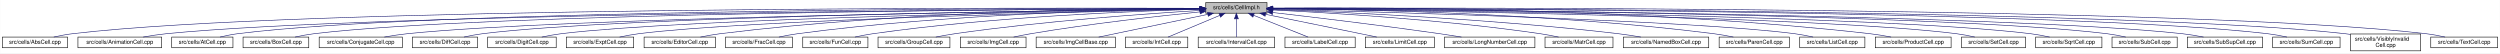
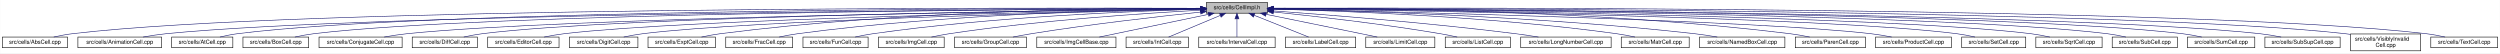
- <svg xmlns="http://www.w3.org/2000/svg" xmlns:xlink="http://www.w3.org/1999/xlink" width="4451pt" height="95pt" viewBox="0.00 0.00 4450.50 95.00">
+ <svg xmlns="http://www.w3.org/2000/svg" xmlns:xlink="http://www.w3.org/1999/xlink" width="4453pt" height="95pt" viewBox="0.00 0.00 4452.50 95.00">
  <g id="graph0" class="graph" transform="scale(1 1) rotate(0) translate(4 91)">
-     <polygon fill="white" stroke="transparent" points="-4,4 -4,-91 4446.5,-91 4446.5,4 -4,4" />
+     <polygon fill="white" stroke="transparent" points="-4,4 -4,-91 4448.5,-91 4448.5,4 -4,4" />
    <g id="node1" class="node">
      <g id="a_node1">
        <a xlink:title="Macros and types used only by cell implementations, not by cell users.">
-           <polygon fill="#bfbfbf" stroke="black" points="2142.5,-67.5 2142.5,-86.5 2251.5,-86.5 2251.5,-67.5 2142.5,-67.5" />
-           <text text-anchor="middle" x="2197" y="-74.5" font-family="Helvetica,sans-Serif" font-size="10.00">src/cells/CellImpl.h</text>
+           <polygon fill="#bfbfbf" stroke="black" points="2144.5,-67.5 2144.5,-86.5 2253.5,-86.5 2253.5,-67.5 2144.5,-67.5" />
+           <text text-anchor="middle" x="2199" y="-74.5" font-family="Helvetica,sans-Serif" font-size="10.00">src/cells/CellImpl.h</text>
        </a>
      </g>
    </g>
    <g id="node2" class="node">
      <g id="a_node2">
        <a xlink:href="AbsCell_8cpp.html" target="_top" xlink:title="This file defines the class AbsCell.">
          <polygon fill="white" stroke="black" points="0,-6 0,-25 116,-25 116,-6 0,-6" />
          <text text-anchor="middle" x="58" y="-13" font-family="Helvetica,sans-Serif" font-size="10.00">src/cells/AbsCell.cpp</text>
        </a>
      </g>
    </g>
    <g id="edge1" class="edge">
-       <path fill="none" stroke="midnightblue" d="M2132.18,-76.26C1826.57,-77.24 527.56,-78.49 125,-31 114.01,-29.7 102.16,-27.44 91.53,-25.07" />
-       <polygon fill="midnightblue" stroke="midnightblue" points="2132.22,-79.76 2142.21,-76.23 2132.2,-72.76 2132.22,-79.76" />
+       <path fill="none" stroke="midnightblue" d="M2134.12,-76.26C1828.21,-77.25 527.95,-78.53 125,-31 114.01,-29.7 102.16,-27.44 91.53,-25.07" />
+       <polygon fill="midnightblue" stroke="midnightblue" points="2134.17,-79.76 2144.16,-76.23 2134.15,-72.76 2134.17,-79.76" />
    </g>
    <g id="node3" class="node">
      <g id="a_node3">
        <a xlink:href="AnimationCell_8cpp.html" target="_top" xlink:title="This file defines the class AnimationCell.">
          <polygon fill="white" stroke="black" points="134.5,-6 134.5,-25 283.5,-25 283.5,-6 134.5,-6" />
          <text text-anchor="middle" x="209" y="-13" font-family="Helvetica,sans-Serif" font-size="10.00">src/cells/AnimationCell.cpp</text>
        </a>
      </g>
    </g>
    <g id="edge2" class="edge">
-       <path fill="none" stroke="midnightblue" d="M2131.88,-75.77C1841.21,-74.53 660.5,-67.34 292,-31 278.46,-29.67 263.81,-27.39 250.63,-25.03" />
-       <polygon fill="midnightblue" stroke="midnightblue" points="2132.23,-79.27 2142.24,-75.81 2132.26,-72.27 2132.23,-79.27" />
+       <path fill="none" stroke="midnightblue" d="M2133.81,-75.77C1842.83,-74.54 660.89,-67.37 292,-31 278.46,-29.67 263.81,-27.39 250.63,-25.03" />
+       <polygon fill="midnightblue" stroke="midnightblue" points="2134.17,-79.27 2144.19,-75.81 2134.2,-72.27 2134.17,-79.27" />
    </g>
    <g id="node4" class="node">
      <g id="a_node4">
        <a xlink:href="AtCell_8cpp.html" target="_top" xlink:title="This file defines the class AtCell.">
          <polygon fill="white" stroke="black" points="301.5,-6 301.5,-25 410.5,-25 410.5,-6 301.5,-6" />
          <text text-anchor="middle" x="356" y="-13" font-family="Helvetica,sans-Serif" font-size="10.00">src/cells/AtCell.cpp</text>
        </a>
      </g>
    </g>
    <g id="edge3" class="edge">
-       <path fill="none" stroke="midnightblue" d="M2132.12,-76.1C1853.86,-76.28 760.2,-74.14 419,-31 408.64,-29.69 397.5,-27.42 387.5,-25.06" />
-       <polygon fill="midnightblue" stroke="midnightblue" points="2132.44,-79.6 2142.44,-76.1 2132.44,-72.6 2132.44,-79.6" />
+       <path fill="none" stroke="midnightblue" d="M2134.04,-76.11C1855.48,-76.29 760.59,-74.18 419,-31 408.64,-29.69 397.5,-27.42 387.5,-25.06" />
+       <polygon fill="midnightblue" stroke="midnightblue" points="2134.38,-79.6 2144.38,-76.1 2134.38,-72.6 2134.38,-79.6" />
    </g>
    <g id="node5" class="node">
      <g id="a_node5">
        <a xlink:href="BoxCell_8cpp.html" target="_top" xlink:title="This file defines the class BoxCell.">
          <polygon fill="white" stroke="black" points="428.5,-6 428.5,-25 545.5,-25 545.5,-6 428.5,-6" />
          <text text-anchor="middle" x="487" y="-13" font-family="Helvetica,sans-Serif" font-size="10.00">src/cells/BoxCell.cpp</text>
        </a>
      </g>
    </g>
    <g id="edge4" class="edge">
-       <path fill="none" stroke="midnightblue" d="M2131.92,-75.8C1866.92,-74.76 868.32,-68.38 555,-31 543.85,-29.67 531.83,-27.39 521.04,-25.03" />
-       <polygon fill="midnightblue" stroke="midnightblue" points="2132.13,-79.3 2142.15,-75.84 2132.16,-72.3 2132.13,-79.3" />
+       <path fill="none" stroke="midnightblue" d="M2134.28,-75.81C1869.63,-74.78 868.87,-68.44 555,-31 543.85,-29.67 531.83,-27.39 521.04,-25.03" />
+       <polygon fill="midnightblue" stroke="midnightblue" points="2134.48,-79.31 2144.49,-75.85 2134.51,-72.31 2134.48,-79.31" />
    </g>
    <g id="node6" class="node">
      <g id="a_node6">
        <a xlink:href="ConjugateCell_8cpp.html" target="_top" xlink:title="This file defines the class ConjugateCell.">
          <polygon fill="white" stroke="black" points="564,-6 564,-25 712,-25 712,-6 564,-6" />
          <text text-anchor="middle" x="638" y="-13" font-family="Helvetica,sans-Serif" font-size="10.00">src/cells/ConjugateCell.cpp</text>
        </a>
      </g>
    </g>
    <g id="edge5" class="edge">
-       <path fill="none" stroke="midnightblue" d="M2132.1,-75.25C1884.72,-72.21 1000.72,-59.55 721,-31 707.61,-29.63 693.13,-27.38 680.06,-25.05" />
-       <polygon fill="midnightblue" stroke="midnightblue" points="2132.32,-78.76 2142.37,-75.38 2132.41,-71.76 2132.32,-78.76" />
+       <path fill="none" stroke="midnightblue" d="M2134.02,-75.25C1886.3,-72.22 1001.1,-59.58 721,-31 707.61,-29.63 693.13,-27.38 680.06,-25.05" />
+       <polygon fill="midnightblue" stroke="midnightblue" points="2134.25,-78.76 2144.29,-75.38 2134.33,-71.76 2134.25,-78.76" />
    </g>
    <g id="node7" class="node">
      <g id="a_node7">
        <a xlink:href="DiffCell_8cpp.html" target="_top" xlink:title="This file defines the class DiffCell.">
          <polygon fill="white" stroke="black" points="730,-6 730,-25 846,-25 846,-6 730,-6" />
          <text text-anchor="middle" x="788" y="-13" font-family="Helvetica,sans-Serif" font-size="10.00">src/cells/DiffCell.cpp</text>
        </a>
      </g>
    </g>
    <g id="edge6" class="edge">
-       <path fill="none" stroke="midnightblue" d="M2132.2,-75.37C1899.5,-72.86 1106.61,-62.19 855,-31 844.13,-29.65 832.42,-27.4 821.88,-25.07" />
-       <polygon fill="midnightblue" stroke="midnightblue" points="2132.16,-78.87 2142.2,-75.48 2132.24,-71.87 2132.16,-78.87" />
+       <path fill="none" stroke="midnightblue" d="M2134.15,-75.37C1901.17,-72.88 1107,-62.23 855,-31 844.13,-29.65 832.42,-27.4 821.88,-25.07" />
+       <polygon fill="midnightblue" stroke="midnightblue" points="2134.45,-78.88 2144.49,-75.48 2134.53,-71.88 2134.45,-78.88" />
    </g>
    <g id="node8" class="node">
      <g id="a_node8">
-         <a xlink:href="DigitCell_8cpp.html" target="_top" xlink:title="This file defines the class DigitCell.">
-           <polygon fill="white" stroke="black" points="864,-6 864,-25 986,-25 986,-6 864,-6" />
-           <text text-anchor="middle" x="925" y="-13" font-family="Helvetica,sans-Serif" font-size="10.00">src/cells/DigitCell.cpp</text>
+         <a xlink:href="EditorCell_8cpp.html" target="_top" xlink:title="This file defines the class EditorCell.">
+           <polygon fill="white" stroke="black" points="864.5,-6 864.5,-25 991.5,-25 991.5,-6 864.5,-6" />
+           <text text-anchor="middle" x="928" y="-13" font-family="Helvetica,sans-Serif" font-size="10.00">src/cells/EditorCell.cpp</text>
        </a>
      </g>
    </g>
    <g id="edge7" class="edge">
-       <path fill="none" stroke="midnightblue" d="M2132.21,-75C1915.66,-71.44 1218.09,-58.09 995,-31 983.67,-29.62 971.44,-27.36 960.42,-25.03" />
-       <polygon fill="midnightblue" stroke="midnightblue" points="2132.4,-78.5 2142.46,-75.17 2132.52,-71.5 2132.4,-78.5" />
+       <path fill="none" stroke="midnightblue" d="M2134.06,-74.92C1917.83,-71.11 1223.32,-57.09 1001,-31 989.19,-29.61 976.44,-27.35 964.96,-25.02" />
+       <polygon fill="midnightblue" stroke="midnightblue" points="2134.24,-78.42 2144.3,-75.1 2134.36,-71.42 2134.24,-78.42" />
    </g>
    <g id="node9" class="node">
      <g id="a_node9">
-         <a xlink:href="ExptCell_8cpp.html" target="_top" xlink:title="This file defines the class ExptCell.">
-           <polygon fill="white" stroke="black" points="1004,-6 1004,-25 1124,-25 1124,-6 1004,-6" />
-           <text text-anchor="middle" x="1064" y="-13" font-family="Helvetica,sans-Serif" font-size="10.00">src/cells/ExptCell.cpp</text>
+         <a xlink:href="DigitCell_8cpp.html" target="_top" xlink:title="This file defines the class DigitCell.">
+           <polygon fill="white" stroke="black" points="1010,-6 1010,-25 1132,-25 1132,-6 1010,-6" />
+           <text text-anchor="middle" x="1071" y="-13" font-family="Helvetica,sans-Serif" font-size="10.00">src/cells/DigitCell.cpp</text>
        </a>
      </g>
    </g>
    <g id="edge8" class="edge">
-       <path fill="none" stroke="midnightblue" d="M2132.31,-74.66C1932.68,-70.32 1327.97,-55.44 1133,-31 1121.83,-29.6 1109.77,-27.33 1098.91,-25" />
-       <polygon fill="midnightblue" stroke="midnightblue" points="2132.28,-78.16 2142.35,-74.88 2132.43,-71.17 2132.28,-78.16" />
+       <path fill="none" stroke="midnightblue" d="M2134.34,-74.62C1935.49,-70.17 1334.79,-55.03 1141,-31 1129.79,-29.61 1117.71,-27.38 1106.79,-25.07" />
+       <polygon fill="midnightblue" stroke="midnightblue" points="2134.26,-78.12 2144.34,-74.84 2134.42,-71.12 2134.26,-78.12" />
    </g>
    <g id="node10" class="node">
      <g id="a_node10">
-         <a xlink:href="EditorCell_8cpp.html" target="_top" xlink:title="This file defines the class EditorCell.">
-           <polygon fill="white" stroke="black" points="1142.5,-6 1142.5,-25 1269.5,-25 1269.5,-6 1142.5,-6" />
-           <text text-anchor="middle" x="1206" y="-13" font-family="Helvetica,sans-Serif" font-size="10.00">src/cells/EditorCell.cpp</text>
+         <a xlink:href="ExptCell_8cpp.html" target="_top" xlink:title="This file defines the class ExptCell.">
+           <polygon fill="white" stroke="black" points="1150,-6 1150,-25 1270,-25 1270,-6 1150,-6" />
+           <text text-anchor="middle" x="1210" y="-13" font-family="Helvetica,sans-Serif" font-size="10.00">src/cells/ExptCell.cpp</text>
        </a>
      </g>
    </g>
    <g id="edge9" class="edge">
-       <path fill="none" stroke="midnightblue" d="M2131.93,-76.15C1981.17,-75.78 1596.5,-70.64 1278,-31 1266.49,-29.57 1254.06,-27.32 1242.82,-25.02" />
-       <polygon fill="midnightblue" stroke="midnightblue" points="2132.37,-79.65 2142.37,-76.17 2132.38,-72.65 2132.37,-79.65" />
+       <path fill="none" stroke="midnightblue" d="M2134.29,-76.34C1983.63,-76.38 1598,-72.06 1279,-31 1267.95,-29.58 1256.04,-27.33 1245.27,-25.03" />
+       <polygon fill="midnightblue" stroke="midnightblue" points="2134.3,-79.84 2144.29,-76.33 2134.29,-72.84 2134.3,-79.84" />
    </g>
    <g id="node11" class="node">
      <g id="a_node11">
        <a xlink:href="FracCell_8cpp.html" target="_top" xlink:title="This file defines the class FracCell.">
-           <polygon fill="white" stroke="black" points="1287.5,-6 1287.5,-25 1406.5,-25 1406.5,-6 1287.5,-6" />
-           <text text-anchor="middle" x="1347" y="-13" font-family="Helvetica,sans-Serif" font-size="10.00">src/cells/FracCell.cpp</text>
+           <polygon fill="white" stroke="black" points="1288.5,-6 1288.5,-25 1407.5,-25 1407.5,-6 1288.5,-6" />
+           <text text-anchor="middle" x="1348" y="-13" font-family="Helvetica,sans-Serif" font-size="10.00">src/cells/FracCell.cpp</text>
        </a>
      </g>
    </g>
    <g id="edge10" class="edge">
-       <path fill="none" stroke="midnightblue" d="M2132.18,-75.54C1997.95,-73.85 1680.06,-66.15 1416,-31 1405.08,-29.55 1393.31,-27.32 1382.64,-25.05" />
-       <polygon fill="midnightblue" stroke="midnightblue" points="2132.25,-79.04 2142.29,-75.65 2132.33,-72.04 2132.25,-79.04" />
+       <path fill="none" stroke="midnightblue" d="M2134.09,-75.54C1999.7,-73.87 1681.4,-66.19 1417,-31 1406.08,-29.55 1394.31,-27.32 1383.64,-25.05" />
+       <polygon fill="midnightblue" stroke="midnightblue" points="2134.18,-79.04 2144.22,-75.66 2134.26,-72.04 2134.18,-79.04" />
    </g>
    <g id="node12" class="node">
      <g id="a_node12">
        <a xlink:href="FunCell_8cpp.html" target="_top" xlink:title="This file defines the class FunCell.">
-           <polygon fill="white" stroke="black" points="1425,-6 1425,-25 1541,-25 1541,-6 1425,-6" />
-           <text text-anchor="middle" x="1483" y="-13" font-family="Helvetica,sans-Serif" font-size="10.00">src/cells/FunCell.cpp</text>
+           <polygon fill="white" stroke="black" points="1426,-6 1426,-25 1542,-25 1542,-6 1426,-6" />
+           <text text-anchor="middle" x="1484" y="-13" font-family="Helvetica,sans-Serif" font-size="10.00">src/cells/FunCell.cpp</text>
        </a>
      </g>
    </g>
    <g id="edge11" class="edge">
-       <path fill="none" stroke="midnightblue" d="M2131.98,-74.56C2015,-71.3 1761.55,-61.09 1550,-31 1539.51,-29.51 1528.22,-27.3 1517.95,-25.06" />
-       <polygon fill="midnightblue" stroke="midnightblue" points="2132.1,-78.07 2142.19,-74.84 2132.29,-71.07 2132.1,-78.07" />
+       <path fill="none" stroke="midnightblue" d="M2133.87,-74.57C2016.72,-71.32 1762.88,-61.12 1551,-31 1540.51,-29.51 1529.22,-27.3 1518.95,-25.06" />
+       <polygon fill="midnightblue" stroke="midnightblue" points="2134.01,-78.08 2144.1,-74.85 2134.2,-71.08 2134.01,-78.08" />
    </g>
    <g id="node13" class="node">
      <g id="a_node13">
-         <a xlink:href="GroupCell_8cpp.html" target="_top" xlink:title="This file defines the class GroupCell.">
-           <polygon fill="white" stroke="black" points="1559,-6 1559,-25 1687,-25 1687,-6 1559,-6" />
-           <text text-anchor="middle" x="1623" y="-13" font-family="Helvetica,sans-Serif" font-size="10.00">src/cells/GroupCell.cpp</text>
+         <a xlink:href="ImgCell_8cpp.html" target="_top" xlink:title="This file defines the class ImgCell.">
+           <polygon fill="white" stroke="black" points="1560.5,-6 1560.5,-25 1677.5,-25 1677.5,-6 1560.5,-6" />
+           <text text-anchor="middle" x="1619" y="-13" font-family="Helvetica,sans-Serif" font-size="10.00">src/cells/ImgCell.cpp</text>
        </a>
      </g>
    </g>
    <g id="edge12" class="edge">
-       <path fill="none" stroke="midnightblue" d="M2132.18,-72.39C2036.45,-66.56 1851.75,-53.4 1696,-31 1684.87,-29.4 1672.88,-27.21 1661.89,-25.02" />
-       <polygon fill="midnightblue" stroke="midnightblue" points="2132.1,-75.89 2142.29,-73 2132.52,-68.9 2132.1,-75.89" />
+       <path fill="none" stroke="midnightblue" d="M2134.19,-72.85C2036.72,-67.54 1846.8,-54.97 1687,-31 1676.5,-29.42 1665.18,-27.22 1654.85,-25" />
+       <polygon fill="midnightblue" stroke="midnightblue" points="2134.01,-76.35 2144.18,-73.39 2134.38,-69.36 2134.01,-76.35" />
    </g>
    <g id="node14" class="node">
      <g id="a_node14">
-         <a xlink:href="ImgCell_8cpp.html" target="_top" xlink:title="This file defines the class ImgCell.">
-           <polygon fill="white" stroke="black" points="1705.5,-6 1705.5,-25 1822.5,-25 1822.5,-6 1705.5,-6" />
-           <text text-anchor="middle" x="1764" y="-13" font-family="Helvetica,sans-Serif" font-size="10.00">src/cells/ImgCell.cpp</text>
+         <a xlink:href="GroupCell_8cpp.html" target="_top" xlink:title="This file defines the class GroupCell.">
+           <polygon fill="white" stroke="black" points="1696,-6 1696,-25 1824,-25 1824,-6 1696,-6" />
+           <text text-anchor="middle" x="1760" y="-13" font-family="Helvetica,sans-Serif" font-size="10.00">src/cells/GroupCell.cpp</text>
        </a>
      </g>
    </g>
    <g id="edge13" class="edge">
-       <path fill="none" stroke="midnightblue" d="M2132.19,-69.83C2058.84,-62.43 1935.9,-48.76 1831,-31 1821.03,-29.31 1810.29,-27.15 1800.4,-25.01" />
-       <polygon fill="midnightblue" stroke="midnightblue" points="2131.91,-73.32 2142.21,-70.83 2132.61,-66.35 2131.91,-73.32" />
+       <path fill="none" stroke="midnightblue" d="M2134.25,-69.5C2060.94,-61.8 1938.05,-47.87 1833,-31 1822.28,-29.28 1810.74,-27.13 1800.07,-25.01" />
+       <polygon fill="midnightblue" stroke="midnightblue" points="2133.95,-72.99 2144.26,-70.54 2134.67,-66.02 2133.95,-72.99" />
    </g>
    <g id="node15" class="node">
      <g id="a_node15">
        <a xlink:href="ImgCellBase_8cpp.html" target="_top" xlink:title="This file defines the class ImgCellBase.">
-           <polygon fill="white" stroke="black" points="1840.5,-6 1840.5,-25 1981.5,-25 1981.5,-6 1840.5,-6" />
-           <text text-anchor="middle" x="1911" y="-13" font-family="Helvetica,sans-Serif" font-size="10.00">src/cells/ImgCellBase.cpp</text>
+           <polygon fill="white" stroke="black" points="1842.5,-6 1842.5,-25 1983.5,-25 1983.5,-6 1842.5,-6" />
+           <text text-anchor="middle" x="1913" y="-13" font-family="Helvetica,sans-Serif" font-size="10.00">src/cells/ImgCellBase.cpp</text>
        </a>
      </g>
    </g>
    <g id="edge14" class="edge">
-       <path fill="none" stroke="midnightblue" d="M2146.06,-65.4C2090.61,-53.87 2003.05,-35.65 1951.9,-25.01" />
-       <polygon fill="midnightblue" stroke="midnightblue" points="2145.52,-68.86 2156.02,-67.48 2146.95,-62.01 2145.52,-68.86" />
+       <path fill="none" stroke="midnightblue" d="M2148.06,-65.4C2092.61,-53.87 2005.05,-35.65 1953.9,-25.01" />
+       <polygon fill="midnightblue" stroke="midnightblue" points="2147.52,-68.86 2158.02,-67.48 2148.95,-62.01 2147.52,-68.86" />
    </g>
    <g id="node16" class="node">
      <g id="a_node16">
        <a xlink:href="IntCell_8cpp.html" target="_top" xlink:title="This file defines the class IntCell.">
-           <polygon fill="white" stroke="black" points="1999.5,-6 1999.5,-25 2110.5,-25 2110.5,-6 1999.5,-6" />
-           <text text-anchor="middle" x="2055" y="-13" font-family="Helvetica,sans-Serif" font-size="10.00">src/cells/IntCell.cpp</text>
+           <polygon fill="white" stroke="black" points="2001.5,-6 2001.5,-25 2112.5,-25 2112.5,-6 2001.5,-6" />
+           <text text-anchor="middle" x="2057" y="-13" font-family="Helvetica,sans-Serif" font-size="10.00">src/cells/IntCell.cpp</text>
        </a>
      </g>
    </g>
    <g id="edge15" class="edge">
-       <path fill="none" stroke="midnightblue" d="M2167.12,-63.48C2139.54,-51.92 2099.33,-35.08 2075.31,-25.01" />
-       <polygon fill="midnightblue" stroke="midnightblue" points="2166.08,-66.84 2176.65,-67.48 2168.78,-60.38 2166.08,-66.84" />
+       <path fill="none" stroke="midnightblue" d="M2169.12,-63.48C2141.54,-51.92 2101.33,-35.08 2077.31,-25.01" />
+       <polygon fill="midnightblue" stroke="midnightblue" points="2168.08,-66.84 2178.65,-67.48 2170.78,-60.38 2168.08,-66.84" />
    </g>
    <g id="node17" class="node">
      <g id="a_node17">
        <a xlink:href="IntervalCell_8cpp.html" target="_top" xlink:title="This file defines the class IntervalCell.">
-           <polygon fill="white" stroke="black" points="2129,-6 2129,-25 2265,-25 2265,-6 2129,-6" />
-           <text text-anchor="middle" x="2197" y="-13" font-family="Helvetica,sans-Serif" font-size="10.00">src/cells/IntervalCell.cpp</text>
+           <polygon fill="white" stroke="black" points="2131,-6 2131,-25 2267,-25 2267,-6 2131,-6" />
+           <text text-anchor="middle" x="2199" y="-13" font-family="Helvetica,sans-Serif" font-size="10.00">src/cells/IntervalCell.cpp</text>
        </a>
      </g>
    </g>
    <g id="edge16" class="edge">
-       <path fill="none" stroke="midnightblue" d="M2197,-57.32C2197,-46.5 2197,-33.4 2197,-25.01" />
-       <polygon fill="midnightblue" stroke="midnightblue" points="2193.5,-57.48 2197,-67.48 2200.5,-57.48 2193.5,-57.48" />
+       <path fill="none" stroke="midnightblue" d="M2199,-57.32C2199,-46.5 2199,-33.4 2199,-25.01" />
+       <polygon fill="midnightblue" stroke="midnightblue" points="2195.5,-57.48 2199,-67.48 2202.5,-57.48 2195.5,-57.48" />
    </g>
    <g id="node18" class="node">
      <g id="a_node18">
        <a xlink:href="LabelCell_8cpp.html" target="_top" xlink:title="This file defines the class LabelCell.">
-           <polygon fill="white" stroke="black" points="2283.5,-6 2283.5,-25 2408.5,-25 2408.5,-6 2283.5,-6" />
-           <text text-anchor="middle" x="2346" y="-13" font-family="Helvetica,sans-Serif" font-size="10.00">src/cells/LabelCell.cpp</text>
+           <polygon fill="white" stroke="black" points="2285.5,-6 2285.5,-25 2410.5,-25 2410.5,-6 2285.5,-6" />
+           <text text-anchor="middle" x="2348" y="-13" font-family="Helvetica,sans-Serif" font-size="10.00">src/cells/LabelCell.cpp</text>
        </a>
      </g>
    </g>
    <g id="edge17" class="edge">
-       <path fill="none" stroke="midnightblue" d="M2227.97,-63.63C2256.92,-52.07 2299.37,-35.12 2324.69,-25.01" />
-       <polygon fill="midnightblue" stroke="midnightblue" points="2226.34,-60.52 2218.35,-67.48 2228.93,-67.02 2226.34,-60.52" />
+       <path fill="none" stroke="midnightblue" d="M2229.97,-63.63C2258.92,-52.07 2301.37,-35.12 2326.69,-25.01" />
+       <polygon fill="midnightblue" stroke="midnightblue" points="2228.34,-60.52 2220.35,-67.48 2230.93,-67.02 2228.34,-60.52" />
    </g>
    <g id="node19" class="node">
      <g id="a_node19">
        <a xlink:href="LimitCell_8cpp.html" target="_top" xlink:title="This file defines the class LimitCell.">
-           <polygon fill="white" stroke="black" points="2426.5,-6 2426.5,-25 2549.5,-25 2549.5,-6 2426.5,-6" />
-           <text text-anchor="middle" x="2488" y="-13" font-family="Helvetica,sans-Serif" font-size="10.00">src/cells/LimitCell.cpp</text>
+           <polygon fill="white" stroke="black" points="2428.5,-6 2428.5,-25 2551.5,-25 2551.5,-6 2428.5,-6" />
+           <text text-anchor="middle" x="2490" y="-13" font-family="Helvetica,sans-Serif" font-size="10.00">src/cells/LimitCell.cpp</text>
        </a>
      </g>
    </g>
    <g id="edge18" class="edge">
-       <path fill="none" stroke="midnightblue" d="M2249.02,-65.46C2293.82,-56.37 2360.18,-42.88 2418,-31 2427.36,-29.08 2437.42,-27 2446.92,-25.03" />
-       <polygon fill="midnightblue" stroke="midnightblue" points="2248.07,-62.08 2238.96,-67.5 2249.46,-68.94 2248.07,-62.08" />
+       <path fill="none" stroke="midnightblue" d="M2251.02,-65.46C2295.82,-56.37 2362.18,-42.88 2420,-31 2429.36,-29.08 2439.42,-27 2448.92,-25.03" />
+       <polygon fill="midnightblue" stroke="midnightblue" points="2250.07,-62.08 2240.96,-67.5 2251.46,-68.94 2250.07,-62.08" />
    </g>
    <g id="node20" class="node">
      <g id="a_node20">
-         <a xlink:href="LongNumberCell_8cpp.html" target="_top" xlink:title="This file defines the class LongNumberCell.">
-           <polygon fill="white" stroke="black" points="2567.5,-6 2567.5,-25 2728.5,-25 2728.5,-6 2567.5,-6" />
-           <text text-anchor="middle" x="2648" y="-13" font-family="Helvetica,sans-Serif" font-size="10.00">src/cells/LongNumberCell.cpp</text>
+         <a xlink:href="ListCell_8cpp.html" target="_top" xlink:title="This file defines the class ListCell.">
+           <polygon fill="white" stroke="black" points="2570,-6 2570,-25 2686,-25 2686,-6 2570,-6" />
+           <text text-anchor="middle" x="2628" y="-13" font-family="Helvetica,sans-Serif" font-size="10.00">src/cells/ListCell.cpp</text>
        </a>
      </g>
    </g>
    <g id="edge19" class="edge">
-       <path fill="none" stroke="midnightblue" d="M2262.01,-68.67C2334.55,-60.32 2455.33,-45.88 2559,-31 2571.55,-29.2 2585.07,-27.08 2597.69,-25.04" />
-       <polygon fill="midnightblue" stroke="midnightblue" points="2261.2,-65.24 2251.67,-69.86 2262,-72.19 2261.2,-65.24" />
+       <path fill="none" stroke="midnightblue" d="M2264.17,-69.67C2336.84,-62.21 2457.75,-48.55 2561,-31 2570.86,-29.32 2581.46,-27.19 2591.25,-25.07" />
+       <polygon fill="midnightblue" stroke="midnightblue" points="2263.4,-66.23 2253.8,-70.73 2264.11,-73.2 2263.4,-66.23" />
    </g>
    <g id="node21" class="node">
      <g id="a_node21">
-         <a xlink:href="MatrCell_8cpp.html" target="_top" xlink:title="This file defines the class MatrCell.">
-           <polygon fill="white" stroke="black" points="2746.5,-6 2746.5,-25 2867.5,-25 2867.5,-6 2746.5,-6" />
-           <text text-anchor="middle" x="2807" y="-13" font-family="Helvetica,sans-Serif" font-size="10.00">src/cells/MatrCell.cpp</text>
+         <a xlink:href="LongNumberCell_8cpp.html" target="_top" xlink:title="This file defines the class LongNumberCell.">
+           <polygon fill="white" stroke="black" points="2704.5,-6 2704.5,-25 2865.5,-25 2865.5,-6 2704.5,-6" />
+           <text text-anchor="middle" x="2785" y="-13" font-family="Helvetica,sans-Serif" font-size="10.00">src/cells/LongNumberCell.cpp</text>
        </a>
      </g>
    </g>
    <g id="edge20" class="edge">
-       <path fill="none" stroke="midnightblue" d="M2261.91,-73.21C2363.76,-68.24 2567.14,-55.96 2738,-31 2748.66,-29.44 2760.14,-27.24 2770.63,-25.03" />
-       <polygon fill="midnightblue" stroke="midnightblue" points="2261.6,-69.72 2251.78,-73.69 2261.93,-76.71 2261.6,-69.72" />
+       <path fill="none" stroke="midnightblue" d="M2263.83,-71.56C2358.7,-64.73 2540.84,-50.39 2695,-31 2708.35,-29.32 2722.75,-27.16 2736.04,-25.02" />
+       <polygon fill="midnightblue" stroke="midnightblue" points="2263.54,-68.07 2253.81,-72.27 2264.04,-75.05 2263.54,-68.07" />
    </g>
    <g id="node22" class="node">
      <g id="a_node22">
-         <a xlink:href="NamedBoxCell_8cpp.html" target="_top" xlink:title="This file defines the class NamedBoxCell.">
-           <polygon fill="white" stroke="black" points="2886,-6 2886,-25 3038,-25 3038,-6 2886,-6" />
-           <text text-anchor="middle" x="2962" y="-13" font-family="Helvetica,sans-Serif" font-size="10.00">src/cells/NamedBoxCell.cpp</text>
+         <a xlink:href="MatrCell_8cpp.html" target="_top" xlink:title="This file defines the class MatrCell.">
+           <polygon fill="white" stroke="black" points="2883.5,-6 2883.5,-25 3004.5,-25 3004.5,-6 2883.5,-6" />
+           <text text-anchor="middle" x="2944" y="-13" font-family="Helvetica,sans-Serif" font-size="10.00">src/cells/MatrCell.cpp</text>
        </a>
      </g>
    </g>
    <g id="edge21" class="edge">
-       <path fill="none" stroke="midnightblue" d="M2262.05,-73.92C2383.33,-69.56 2652.08,-57.55 2877,-31 2890.08,-29.46 2904.22,-27.26 2917.13,-25.04" />
-       <polygon fill="midnightblue" stroke="midnightblue" points="2261.69,-70.43 2251.82,-74.29 2261.94,-77.43 2261.69,-70.43" />
+       <path fill="none" stroke="midnightblue" d="M2263.77,-74.72C2384.51,-71.65 2651.95,-61.7 2875,-31 2885.79,-29.51 2897.42,-27.31 2908,-25.06" />
+       <polygon fill="midnightblue" stroke="midnightblue" points="2263.5,-71.22 2253.59,-74.97 2263.67,-78.22 2263.5,-71.22" />
    </g>
    <g id="node23" class="node">
      <g id="a_node23">
-         <a xlink:href="ParenCell_8cpp.html" target="_top" xlink:title="This file defines the class ParenCell.">
-           <polygon fill="white" stroke="black" points="3056.5,-6 3056.5,-25 3181.5,-25 3181.5,-6 3056.5,-6" />
-           <text text-anchor="middle" x="3119" y="-13" font-family="Helvetica,sans-Serif" font-size="10.00">src/cells/ParenCell.cpp</text>
+         <a xlink:href="NamedBoxCell_8cpp.html" target="_top" xlink:title="This file defines the class NamedBoxCell.">
+           <polygon fill="white" stroke="black" points="3023,-6 3023,-25 3175,-25 3175,-6 3023,-6" />
+           <text text-anchor="middle" x="3099" y="-13" font-family="Helvetica,sans-Serif" font-size="10.00">src/cells/NamedBoxCell.cpp</text>
        </a>
      </g>
    </g>
    <g id="edge22" class="edge">
-       <path fill="none" stroke="midnightblue" d="M2262.27,-75.78C2405.11,-74.59 2755.94,-67.81 3047,-31 3058.39,-29.56 3070.66,-27.34 3081.8,-25.07" />
-       <polygon fill="midnightblue" stroke="midnightblue" points="2261.91,-72.28 2251.94,-75.86 2261.97,-79.28 2261.91,-72.28" />
+       <path fill="none" stroke="midnightblue" d="M2263.95,-74.92C2402.29,-72.07 2736.08,-62.27 3014,-31 3027.24,-29.51 3041.55,-27.3 3054.58,-25.06" />
+       <polygon fill="midnightblue" stroke="midnightblue" points="2263.47,-71.43 2253.54,-75.13 2263.61,-78.43 2263.47,-71.43" />
    </g>
    <g id="node24" class="node">
      <g id="a_node24">
-         <a xlink:href="ListCell_8cpp.html" target="_top" xlink:title="This file defines the class ListCell.">
-           <polygon fill="white" stroke="black" points="3200,-6 3200,-25 3316,-25 3316,-6 3200,-6" />
-           <text text-anchor="middle" x="3258" y="-13" font-family="Helvetica,sans-Serif" font-size="10.00">src/cells/ListCell.cpp</text>
+         <a xlink:href="ParenCell_8cpp.html" target="_top" xlink:title="This file defines the class ParenCell.">
+           <polygon fill="white" stroke="black" points="3193.5,-6 3193.5,-25 3318.5,-25 3318.5,-6 3193.5,-6" />
+           <text text-anchor="middle" x="3256" y="-13" font-family="Helvetica,sans-Serif" font-size="10.00">src/cells/ParenCell.cpp</text>
        </a>
      </g>
    </g>
    <g id="edge23" class="edge">
-       <path fill="none" stroke="midnightblue" d="M2261.94,-74.49C2452.89,-69.81 3010.38,-54.46 3191,-31 3201.74,-29.6 3213.31,-27.37 3223.76,-25.07" />
-       <polygon fill="midnightblue" stroke="midnightblue" points="2261.69,-70.99 2251.78,-74.73 2261.86,-77.99 2261.69,-70.99" />
+       <path fill="none" stroke="midnightblue" d="M2263.73,-76.46C2421.64,-76.84 2839.01,-73.37 3184,-31 3195.52,-29.59 3207.94,-27.34 3219.18,-25.04" />
+       <polygon fill="midnightblue" stroke="midnightblue" points="2263.71,-72.96 2253.7,-76.43 2263.69,-79.96 2263.71,-72.96" />
    </g>
    <g id="node25" class="node">
      <g id="a_node25">
        <a xlink:href="ProductCell_8cpp.html" target="_top" xlink:title="This file defines the class ProductCell.">
-           <polygon fill="white" stroke="black" points="3334.5,-6 3334.5,-25 3469.5,-25 3469.5,-6 3334.5,-6" />
-           <text text-anchor="middle" x="3402" y="-13" font-family="Helvetica,sans-Serif" font-size="10.00">src/cells/ProductCell.cpp</text>
+           <polygon fill="white" stroke="black" points="3336.5,-6 3336.5,-25 3471.5,-25 3471.5,-6 3336.5,-6" />
+           <text text-anchor="middle" x="3404" y="-13" font-family="Helvetica,sans-Serif" font-size="10.00">src/cells/ProductCell.cpp</text>
        </a>
      </g>
    </g>
    <g id="edge24" class="edge">
-       <path fill="none" stroke="midnightblue" d="M2261.72,-76.72C2434.81,-77.93 2922.57,-76.67 3325,-31 3337.3,-29.6 3350.58,-27.37 3362.6,-25.07" />
-       <polygon fill="midnightblue" stroke="midnightblue" points="2261.54,-73.22 2251.51,-76.64 2261.48,-80.22 2261.54,-73.22" />
+       <path fill="none" stroke="midnightblue" d="M2263.68,-74.69C2471.31,-70.28 3119.58,-54.9 3328,-31 3340.14,-29.61 3353.26,-27.37 3365.12,-25.07" />
+       <polygon fill="midnightblue" stroke="midnightblue" points="2263.47,-71.19 2253.54,-74.9 2263.62,-78.19 2263.47,-71.19" />
    </g>
    <g id="node26" class="node">
      <g id="a_node26">
        <a xlink:href="SetCell_8cpp.html" target="_top" xlink:title="This file defines the class SetCell.">
-           <polygon fill="white" stroke="black" points="3488,-6 3488,-25 3602,-25 3602,-6 3488,-6" />
-           <text text-anchor="middle" x="3545" y="-13" font-family="Helvetica,sans-Serif" font-size="10.00">src/cells/SetCell.cpp</text>
+           <polygon fill="white" stroke="black" points="3490,-6 3490,-25 3604,-25 3604,-6 3490,-6" />
+           <text text-anchor="middle" x="3547" y="-13" font-family="Helvetica,sans-Serif" font-size="10.00">src/cells/SetCell.cpp</text>
        </a>
      </g>
    </g>
    <g id="edge25" class="edge">
-       <path fill="none" stroke="midnightblue" d="M2261.53,-75.28C2487.11,-72.53 3239.63,-61.24 3479,-31 3489.71,-29.65 3501.24,-27.39 3511.63,-25.06" />
-       <polygon fill="midnightblue" stroke="midnightblue" points="2261.46,-71.78 2251.51,-75.4 2261.55,-78.78 2261.46,-71.78" />
+       <path fill="none" stroke="midnightblue" d="M2263.53,-75.28C2489.11,-72.53 3241.63,-61.24 3481,-31 3491.71,-29.65 3503.24,-27.39 3513.63,-25.06" />
+       <polygon fill="midnightblue" stroke="midnightblue" points="2263.46,-71.78 2253.51,-75.4 2263.55,-78.78 2263.46,-71.78" />
    </g>
    <g id="node27" class="node">
      <g id="a_node27">
        <a xlink:href="SqrtCell_8cpp.html" target="_top" xlink:title="This file defines the class SqrtCell.">
-           <polygon fill="white" stroke="black" points="3620,-6 3620,-25 3738,-25 3738,-6 3620,-6" />
-           <text text-anchor="middle" x="3679" y="-13" font-family="Helvetica,sans-Serif" font-size="10.00">src/cells/SqrtCell.cpp</text>
+           <polygon fill="white" stroke="black" points="3622,-6 3622,-25 3740,-25 3740,-6 3622,-6" />
+           <text text-anchor="middle" x="3681" y="-13" font-family="Helvetica,sans-Serif" font-size="10.00">src/cells/SqrtCell.cpp</text>
        </a>
      </g>
    </g>
    <g id="edge26" class="edge">
-       <path fill="none" stroke="midnightblue" d="M2261.98,-75.47C2502.87,-73.27 3344.63,-63.38 3611,-31 3622.14,-29.65 3634.17,-27.36 3644.96,-25" />
-       <polygon fill="midnightblue" stroke="midnightblue" points="2261.61,-71.97 2251.64,-75.56 2261.67,-78.97 2261.61,-71.97" />
+       <path fill="none" stroke="midnightblue" d="M2263.98,-75.47C2504.87,-73.27 3346.63,-63.38 3613,-31 3624.14,-29.65 3636.17,-27.36 3646.96,-25" />
+       <polygon fill="midnightblue" stroke="midnightblue" points="2263.61,-71.97 2253.64,-75.56 2263.67,-78.97 2263.61,-71.97" />
    </g>
    <g id="node28" class="node">
      <g id="a_node28">
        <a xlink:href="SubCell_8cpp.html" target="_top" xlink:title="This file defines the class SubCell.">
-           <polygon fill="white" stroke="black" points="3756,-6 3756,-25 3872,-25 3872,-6 3756,-6" />
-           <text text-anchor="middle" x="3814" y="-13" font-family="Helvetica,sans-Serif" font-size="10.00">src/cells/SubCell.cpp</text>
+           <polygon fill="white" stroke="black" points="3758,-6 3758,-25 3874,-25 3874,-6 3758,-6" />
+           <text text-anchor="middle" x="3816" y="-13" font-family="Helvetica,sans-Serif" font-size="10.00">src/cells/SubCell.cpp</text>
        </a>
      </g>
    </g>
    <g id="edge27" class="edge">
-       <path fill="none" stroke="midnightblue" d="M2261.78,-75.71C2516.88,-74.32 3452.61,-66.82 3747,-31 3757.99,-29.66 3769.83,-27.38 3780.47,-25.02" />
-       <polygon fill="midnightblue" stroke="midnightblue" points="2261.54,-72.21 2251.56,-75.76 2261.58,-79.21 2261.54,-72.21" />
+       <path fill="none" stroke="midnightblue" d="M2263.78,-75.71C2518.88,-74.32 3454.61,-66.82 3749,-31 3759.99,-29.66 3771.83,-27.38 3782.47,-25.02" />
+       <polygon fill="midnightblue" stroke="midnightblue" points="2263.54,-72.21 2253.56,-75.76 2263.58,-79.21 2263.54,-72.21" />
    </g>
    <g id="node29" class="node">
      <g id="a_node29">
-         <a xlink:href="SubSupCell_8cpp.html" target="_top" xlink:title="This file defines the class SubSupCell.">
-           <polygon fill="white" stroke="black" points="3890,-6 3890,-25 4024,-25 4024,-6 3890,-6" />
-           <text text-anchor="middle" x="3957" y="-13" font-family="Helvetica,sans-Serif" font-size="10.00">src/cells/SubSupCell.cpp</text>
+         <a xlink:href="SumCell_8cpp.html" target="_top" xlink:title="This file defines the class SumCell.">
+           <polygon fill="white" stroke="black" points="3892,-6 3892,-25 4012,-25 4012,-6 3892,-6" />
+           <text text-anchor="middle" x="3952" y="-13" font-family="Helvetica,sans-Serif" font-size="10.00">src/cells/SumCell.cpp</text>
        </a>
      </g>
    </g>
    <g id="edge28" class="edge">
-       <path fill="none" stroke="midnightblue" d="M2261.92,-75.67C2530.85,-74.09 3558.55,-65.84 3881,-31 3893.42,-29.66 3906.85,-27.38 3918.91,-25.02" />
-       <polygon fill="midnightblue" stroke="midnightblue" points="2261.53,-72.17 2251.55,-75.73 2261.57,-79.17 2261.53,-72.17" />
+       <path fill="none" stroke="midnightblue" d="M2263.93,-75.83C2532.94,-74.89 3560.89,-68.83 3883,-31 3894.31,-29.67 3906.5,-27.4 3917.45,-25.03" />
+       <polygon fill="midnightblue" stroke="midnightblue" points="2263.55,-72.33 2253.56,-75.87 2263.57,-79.33 2263.55,-72.33" />
    </g>
    <g id="node30" class="node">
      <g id="a_node30">
-         <a xlink:href="SumCell_8cpp.html" target="_top" xlink:title="This file defines the class SumCell.">
-           <polygon fill="white" stroke="black" points="4042,-6 4042,-25 4162,-25 4162,-6 4042,-6" />
-           <text text-anchor="middle" x="4102" y="-13" font-family="Helvetica,sans-Serif" font-size="10.00">src/cells/SumCell.cpp</text>
+         <a xlink:href="SubSupCell_8cpp.html" target="_top" xlink:title="This file defines the class SubSupCell.">
+           <polygon fill="white" stroke="black" points="4030,-6 4030,-25 4164,-25 4164,-6 4030,-6" />
+           <text text-anchor="middle" x="4097" y="-13" font-family="Helvetica,sans-Serif" font-size="10.00">src/cells/SubSupCell.cpp</text>
        </a>
      </g>
    </g>
    <g id="edge29" class="edge">
-       <path fill="none" stroke="midnightblue" d="M2261.66,-76C2545.09,-75.75 3679.29,-72.15 4033,-31 4044.31,-29.68 4056.51,-27.41 4067.46,-25.05" />
-       <polygon fill="midnightblue" stroke="midnightblue" points="2261.54,-72.5 2251.55,-76.01 2261.55,-79.5 2261.54,-72.5" />
+       <path fill="none" stroke="midnightblue" d="M2263.62,-75.82C2545.59,-74.84 3669.82,-68.58 4021,-31 4033.42,-29.67 4046.85,-27.39 4058.91,-25.03" />
+       <polygon fill="midnightblue" stroke="midnightblue" points="2263.54,-72.32 2253.55,-75.86 2263.56,-79.32 2263.54,-72.32" />
    </g>
    <g id="node31" class="node">
      <g id="a_node31">
        <a xlink:href="VisiblyInvalidCell_8cpp.html" target="_top" xlink:title="This file defines the class VisiblyInvalidCell.">
-           <polygon fill="white" stroke="black" points="4180.5,-0.5 4180.5,-30.5 4305.5,-30.5 4305.5,-0.5 4180.5,-0.5" />
-           <text text-anchor="start" x="4188.5" y="-18.5" font-family="Helvetica,sans-Serif" font-size="10.00">src/cells/VisiblyInvalid</text>
-           <text text-anchor="middle" x="4243" y="-7.5" font-family="Helvetica,sans-Serif" font-size="10.00">Cell.cpp</text>
+           <polygon fill="white" stroke="black" points="4182.5,-0.5 4182.5,-30.5 4307.5,-30.5 4307.5,-0.5 4182.5,-0.5" />
+           <text text-anchor="start" x="4190.5" y="-18.5" font-family="Helvetica,sans-Serif" font-size="10.00">src/cells/VisiblyInvalid</text>
+           <text text-anchor="middle" x="4245" y="-7.5" font-family="Helvetica,sans-Serif" font-size="10.00">Cell.cpp</text>
        </a>
      </g>
    </g>
    <g id="edge30" class="edge">
-       <path fill="none" stroke="midnightblue" d="M2262.08,-76.06C2559.19,-76.07 3788.63,-73.53 4171,-31 4174.04,-30.66 4177.15,-30.26 4180.27,-29.81" />
-       <polygon fill="midnightblue" stroke="midnightblue" points="2261.91,-72.56 2251.91,-76.05 2261.91,-79.56 2261.91,-72.56" />
+       <path fill="none" stroke="midnightblue" d="M2264.08,-76.06C2561.19,-76.07 3790.63,-73.53 4173,-31 4176.04,-30.66 4179.15,-30.26 4182.27,-29.81" />
+       <polygon fill="midnightblue" stroke="midnightblue" points="2263.91,-72.56 2253.91,-76.05 2263.91,-79.56 2263.91,-72.56" />
    </g>
    <g id="node32" class="node">
      <g id="a_node32">
        <a xlink:href="TextCell_8cpp.html" target="_top" xlink:title="This file defines the class TextCell.">
-           <polygon fill="white" stroke="black" points="4323.5,-6 4323.5,-25 4442.5,-25 4442.5,-6 4323.5,-6" />
-           <text text-anchor="middle" x="4383" y="-13" font-family="Helvetica,sans-Serif" font-size="10.00">src/cells/TextCell.cpp</text>
+           <polygon fill="white" stroke="black" points="4325.5,-6 4325.5,-25 4444.5,-25 4444.5,-6 4325.5,-6" />
+           <text text-anchor="middle" x="4385" y="-13" font-family="Helvetica,sans-Serif" font-size="10.00">src/cells/TextCell.cpp</text>
        </a>
      </g>
    </g>
    <g id="edge31" class="edge">
-       <path fill="none" stroke="midnightblue" d="M2261.72,-76.27C2571.26,-77.32 3902.75,-78.9 4315,-31 4326.15,-29.7 4338.17,-27.44 4348.96,-25.07" />
-       <polygon fill="midnightblue" stroke="midnightblue" points="2261.58,-72.77 2251.57,-76.24 2261.56,-79.77 2261.58,-72.77" />
+       <path fill="none" stroke="midnightblue" d="M2263.72,-76.27C2573.26,-77.32 3904.75,-78.9 4317,-31 4328.15,-29.7 4340.17,-27.44 4350.96,-25.07" />
+       <polygon fill="midnightblue" stroke="midnightblue" points="2263.58,-72.77 2253.57,-76.24 2263.56,-79.77 2263.58,-72.77" />
    </g>
  </g>
</svg>
